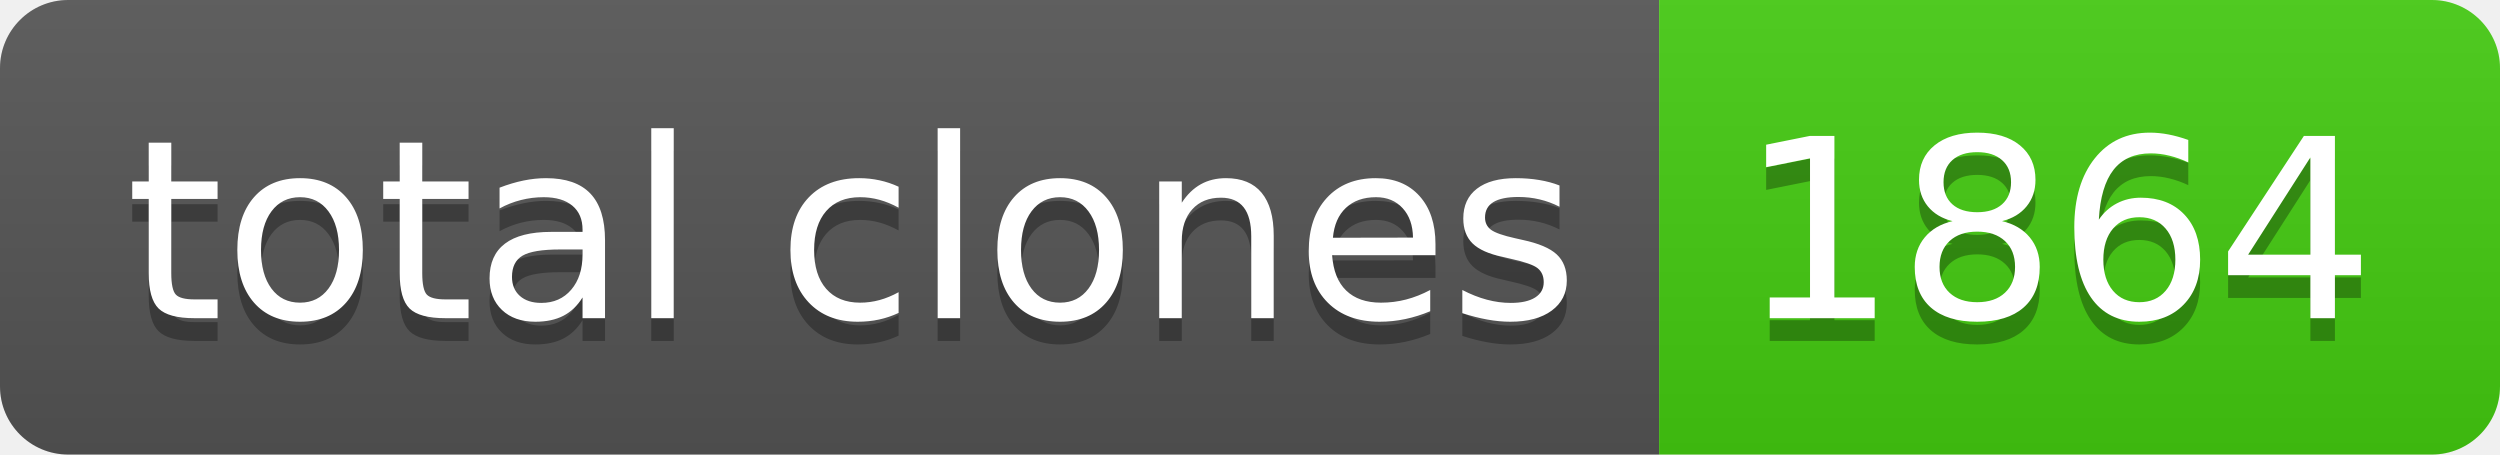
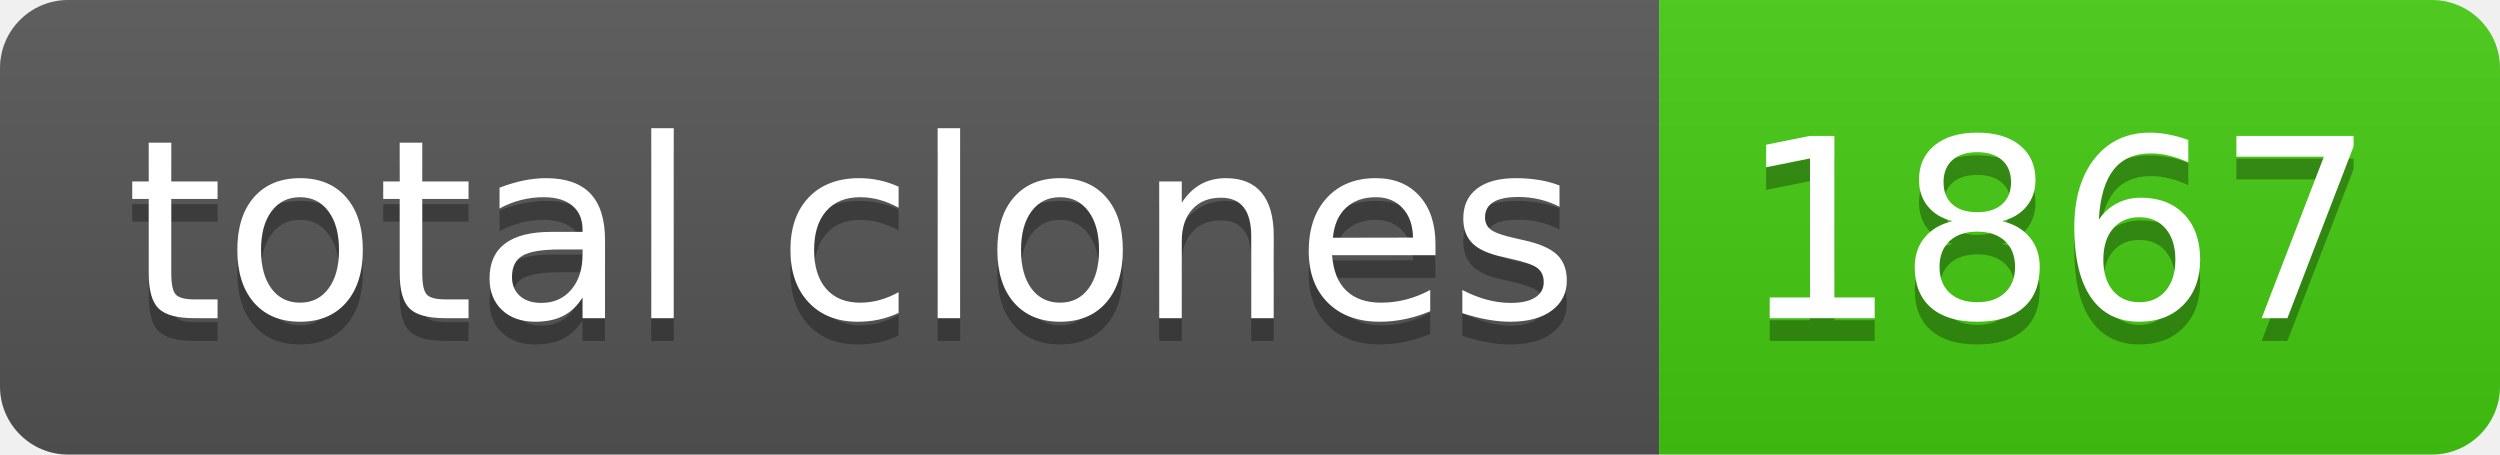
- <svg xmlns="http://www.w3.org/2000/svg" width="110" height="20" role="img" aria-label="total clones: 1864">
+ <svg xmlns="http://www.w3.org/2000/svg" width="110" height="20" role="img" aria-label="total clones: 1867">
  <linearGradient id="s" x2="0" y2="100%">
    <stop offset="0" stop-color="#bbb" stop-opacity=".1" />
    <stop offset="1" stop-opacity=".1" />
  </linearGradient>
  <clipPath id="r">
    <rect width="110" height="20" rx="3" fill="#fff" />
  </clipPath>
  <g clip-path="url(#r)">
    <rect width="73" height="20" fill="#555" />
    <rect x="73" width="37" height="20" fill="#4c1" />
    <rect width="110" height="20" fill="url(#s)" />
  </g>
  <g fill="#fff" text-anchor="middle" font-family="Verdana,Geneva,DejaVu Sans,sans-serif" text-rendering="geometricPrecision" font-size="110">
    <text aria-hidden="true" x="375" y="150" fill="#010101" fill-opacity=".3" transform="scale(.1)" textLength="630">total clones</text>
    <text x="375" y="140" transform="scale(.1)" fill="#fff" textLength="630">total clones</text>
-     <text aria-hidden="true" x="905" y="150" fill="#010101" fill-opacity=".3" transform="scale(.1)" textLength="270">1864</text>
-     <text x="905" y="140" transform="scale(.1)" fill="#fff" textLength="270">1864</text>
+     <text aria-hidden="true" x="905" y="150" fill="#010101" fill-opacity=".3" transform="scale(.1)" textLength="270">1867</text>
+     <text x="905" y="140" transform="scale(.1)" fill="#fff" textLength="270">1867</text>
  </g>
</svg>
